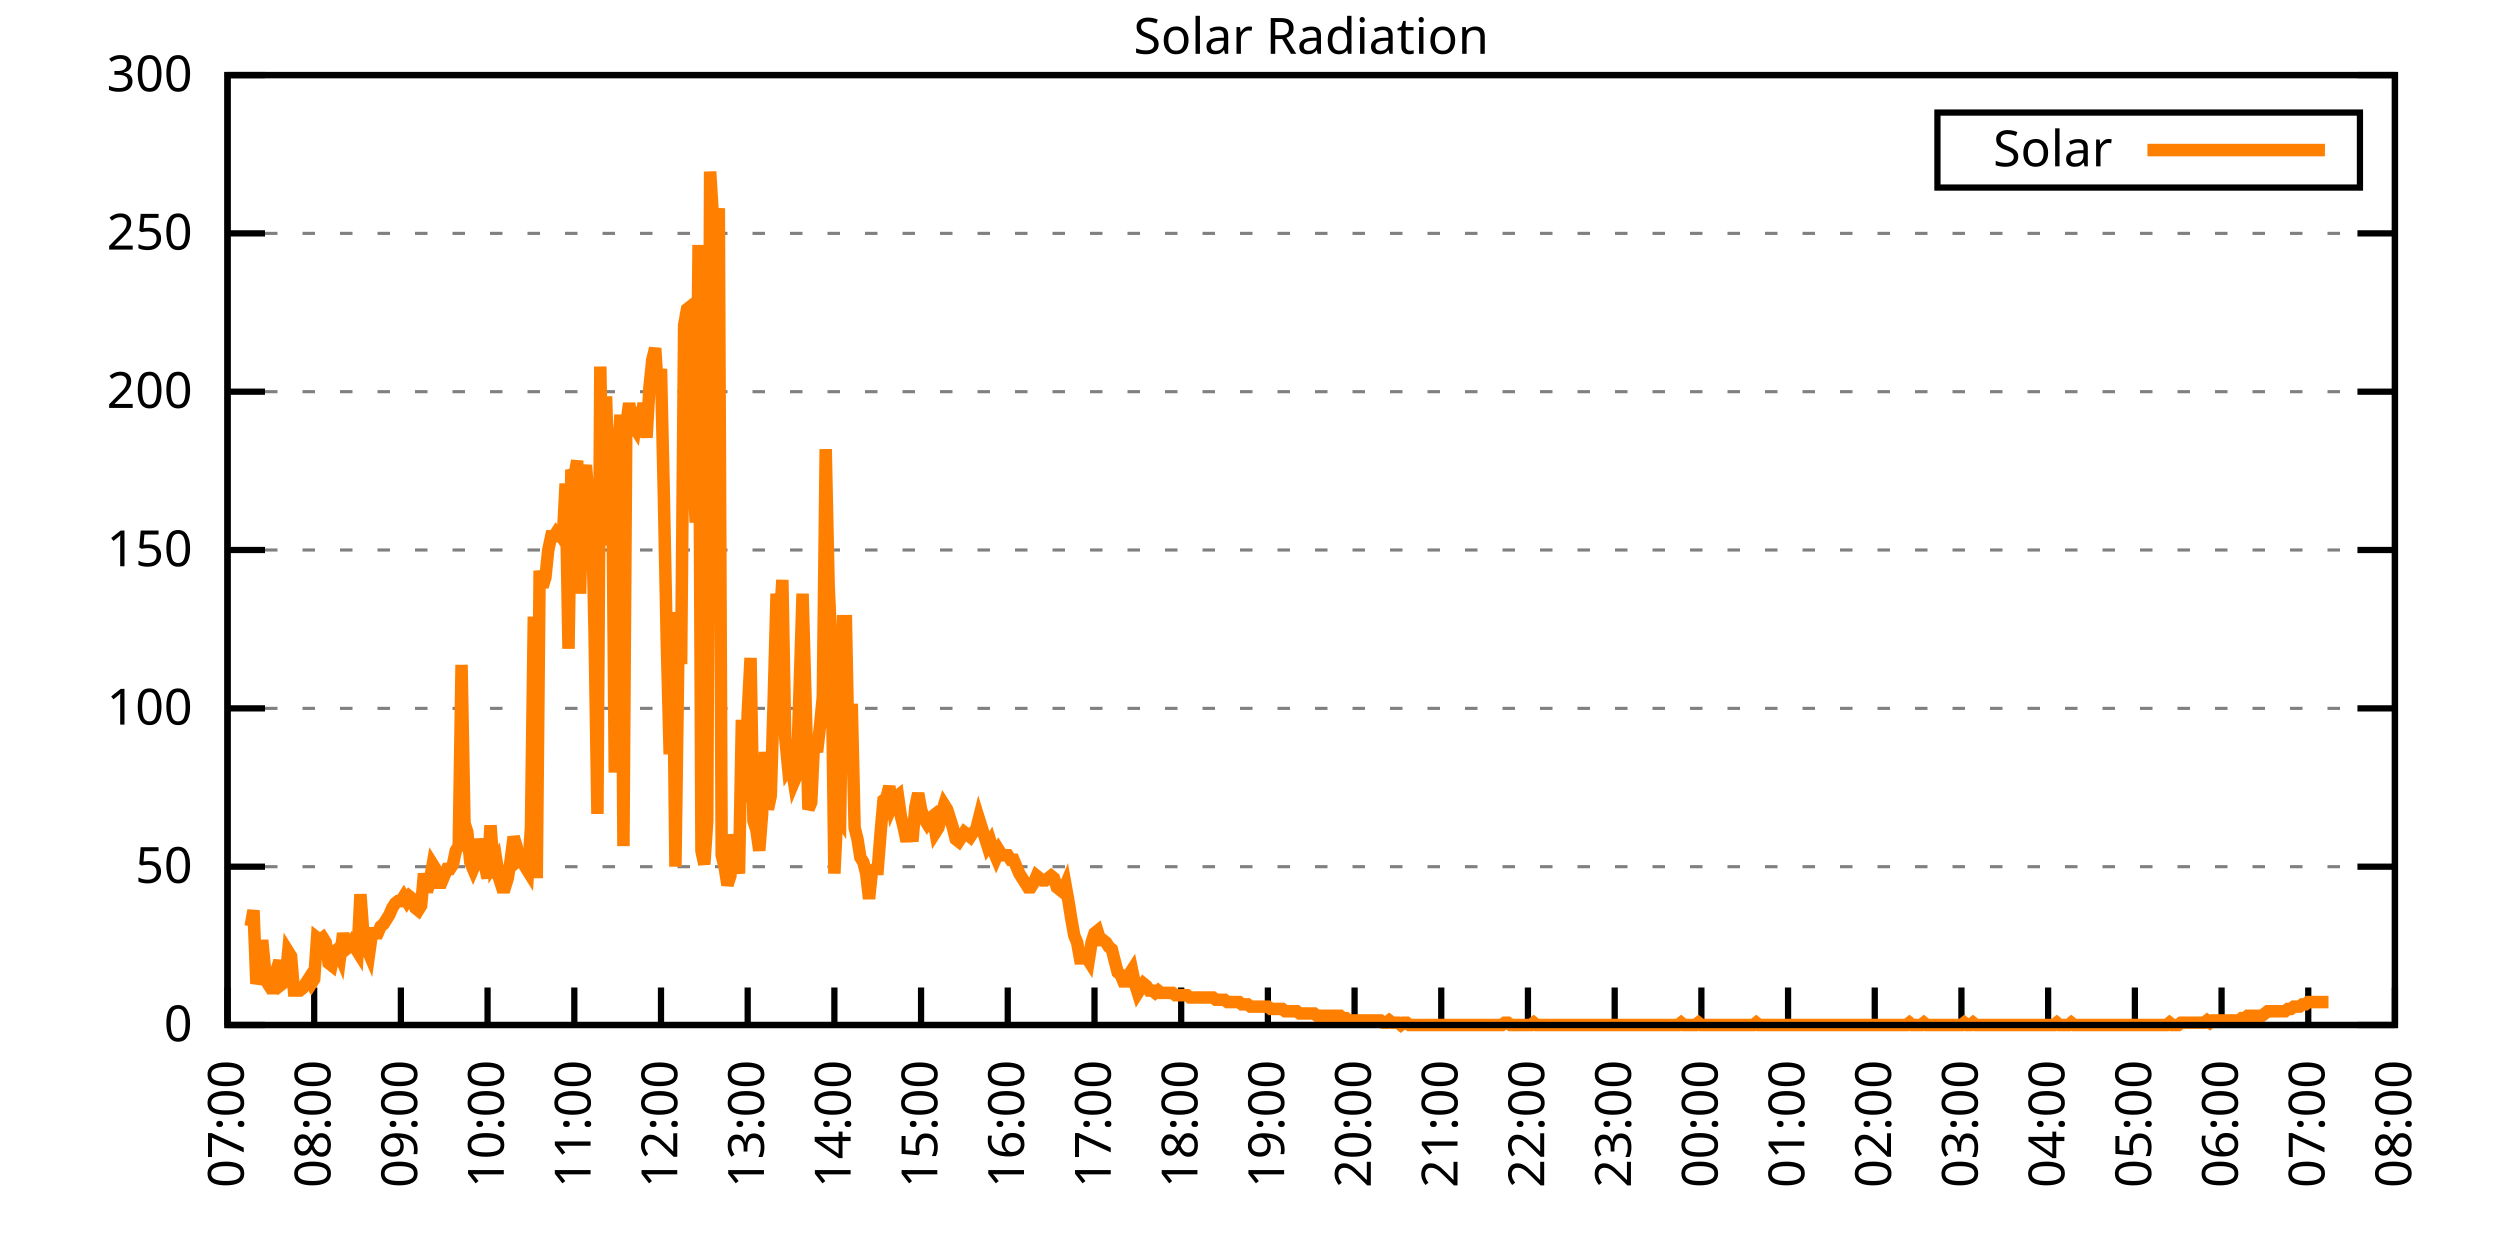
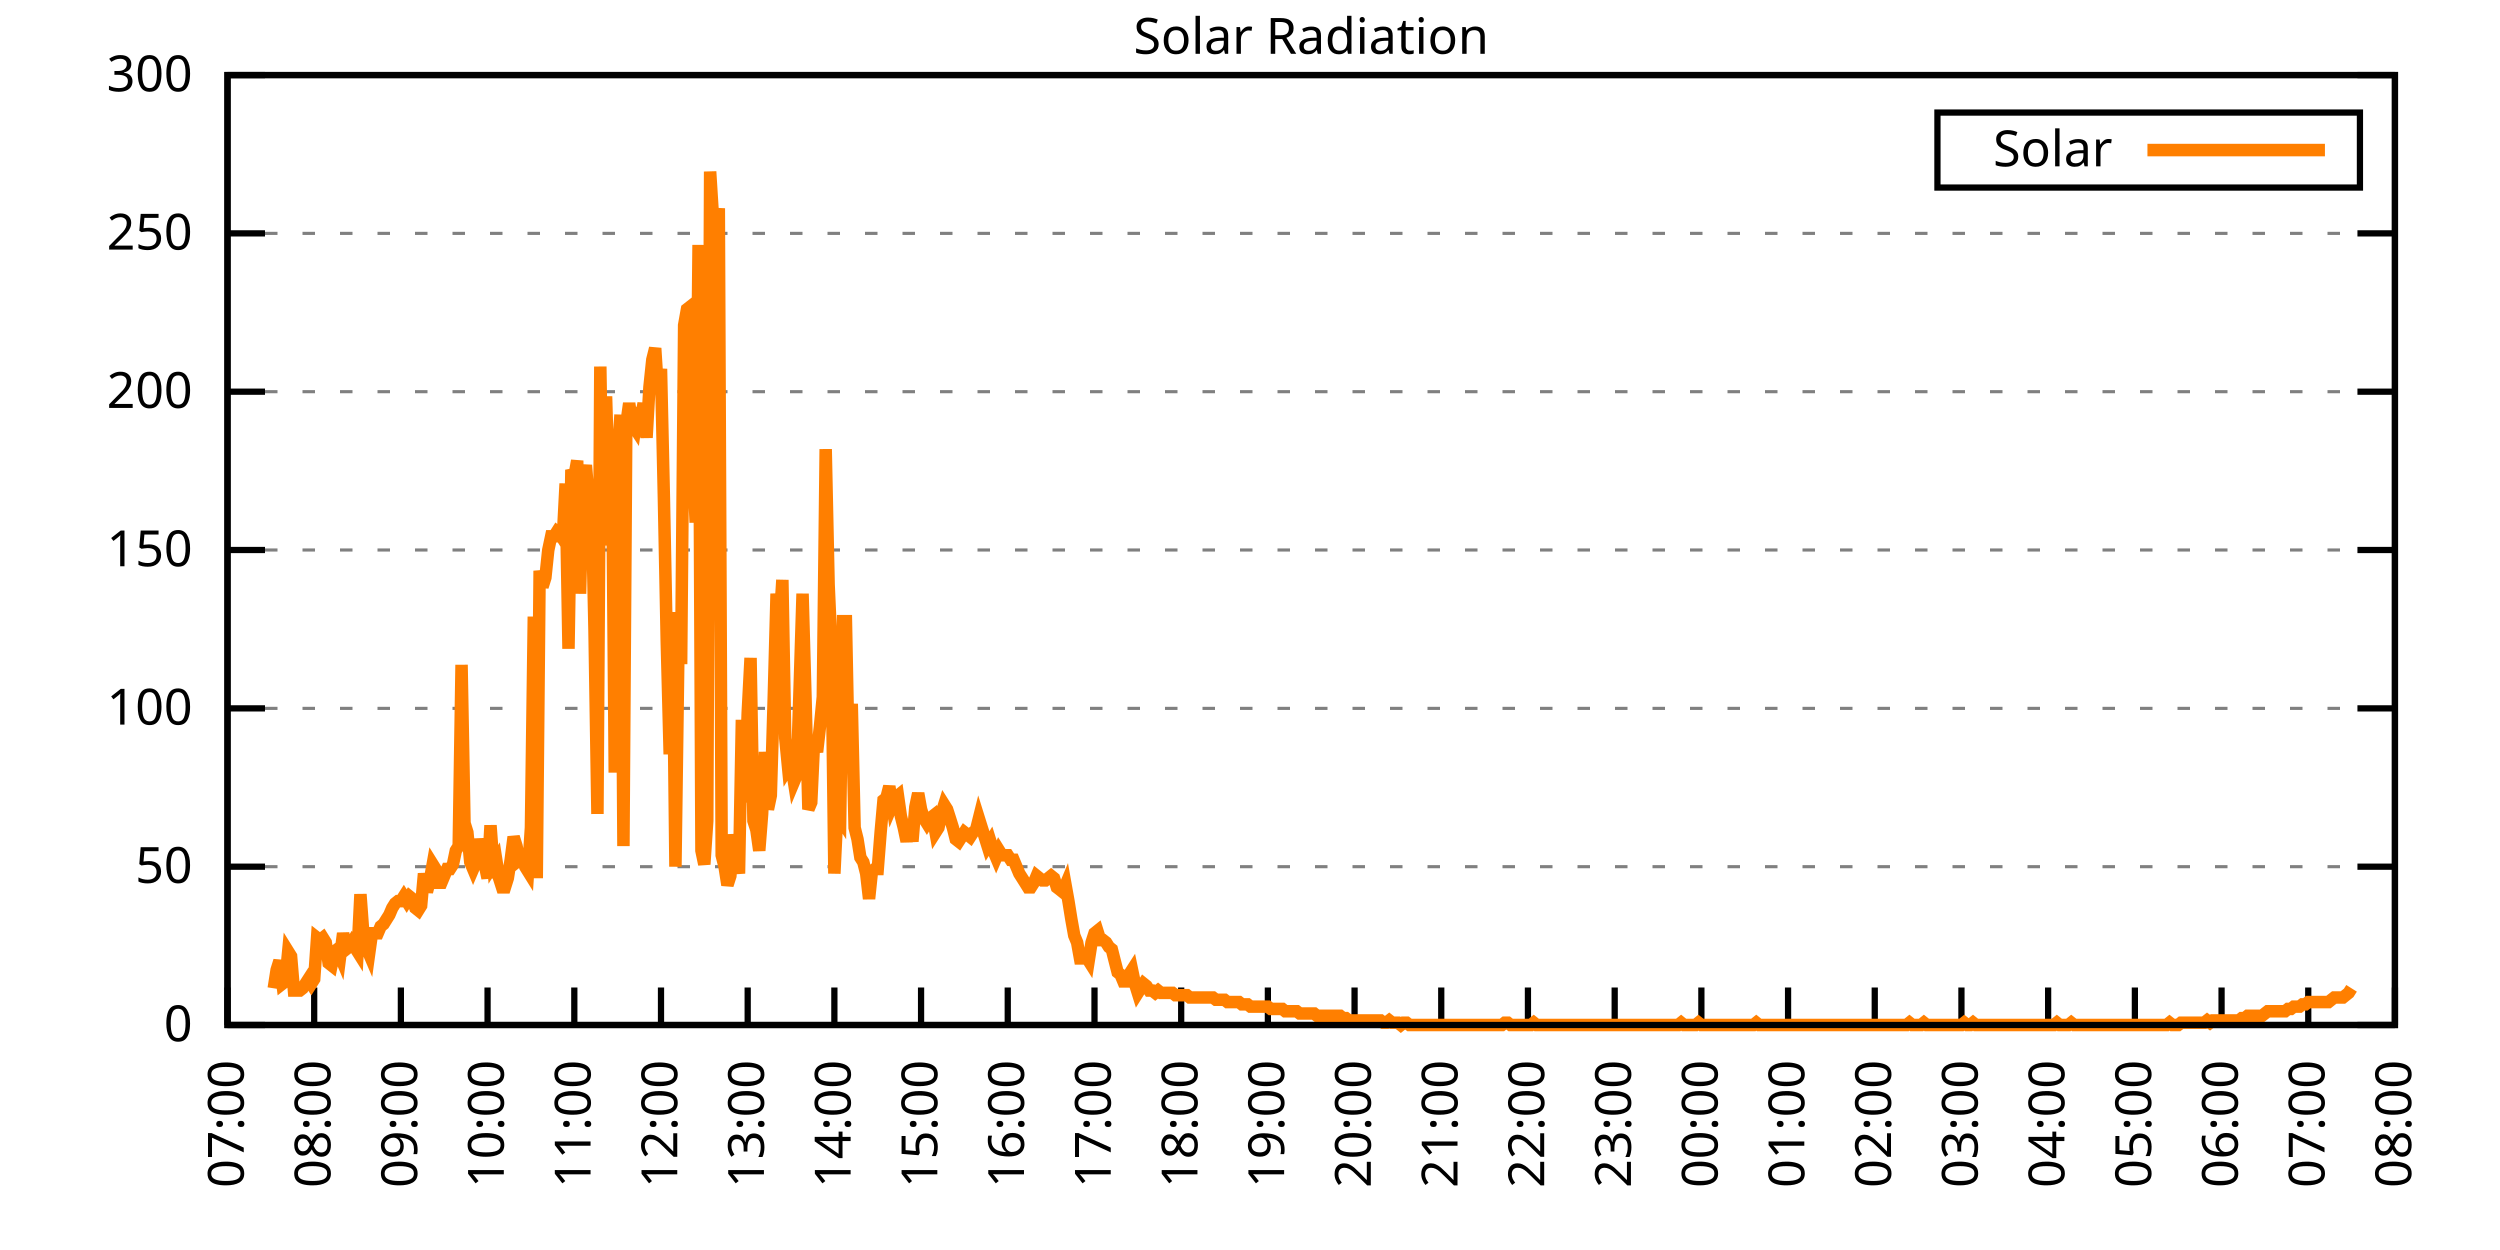
<svg xmlns="http://www.w3.org/2000/svg" xmlns:xlink="http://www.w3.org/1999/xlink" width="400" height="200" viewBox="0 0 400 200">
  <g id="gnuplot_canvas">
    <rect x="0" y="0" width="400" height="200" fill="none" />
    <defs>
      <circle id="gpDot" r="0.5" stroke-width="0.5" stroke="currentColor" />
      <path id="gpPt0" stroke-width="0.333" stroke="currentColor" d="M-1,0 h2 M0,-1 v2" />
      <path id="gpPt1" stroke-width="0.333" stroke="currentColor" d="M-1,-1 L1,1 M1,-1 L-1,1" />
      <path id="gpPt2" stroke-width="0.333" stroke="currentColor" d="M-1,0 L1,0 M0,-1 L0,1 M-1,-1 L1,1 M-1,1 L1,-1" />
      <rect id="gpPt3" stroke-width="0.333" stroke="currentColor" x="-1" y="-1" width="2" height="2" />
      <rect id="gpPt4" stroke-width="0.333" stroke="currentColor" fill="currentColor" x="-1" y="-1" width="2" height="2" />
      <circle id="gpPt5" stroke-width="0.333" stroke="currentColor" cx="0" cy="0" r="1" />
      <use xlink:href="#gpPt5" id="gpPt6" fill="currentColor" stroke="none" />
      <path id="gpPt7" stroke-width="0.333" stroke="currentColor" d="M0,-1.33 L-1.33,0.67 L1.33,0.67 z" />
      <use xlink:href="#gpPt7" id="gpPt8" fill="currentColor" stroke="none" />
      <use xlink:href="#gpPt7" id="gpPt9" stroke="currentColor" transform="rotate(180)" />
      <use xlink:href="#gpPt9" id="gpPt10" fill="currentColor" stroke="none" />
      <use xlink:href="#gpPt3" id="gpPt11" stroke="currentColor" transform="rotate(45)" />
      <use xlink:href="#gpPt11" id="gpPt12" fill="currentColor" stroke="none" />
      <path id="gpPt13" stroke-width="0.333" stroke="currentColor" d="M0,1.330 L1.265,0.411 L0.782,-1.067 L-0.782,-1.076 L-1.265,0.411 z" />
      <use xlink:href="#gpPt13" id="gpPt14" fill="currentColor" stroke="none" />
      <filter id="textbox" filterUnits="objectBoundingBox" x="0" y="0" height="1" width="1">
        <feFlood flood-color="white" flood-opacity="1" result="bgnd" />
        <feComposite in="SourceGraphic" in2="bgnd" operator="atop" />
      </filter>
      <filter id="greybox" filterUnits="objectBoundingBox" x="0" y="0" height="1" width="1">
        <feFlood flood-color="lightgrey" flood-opacity="1" result="grey" />
        <feComposite in="SourceGraphic" in2="grey" operator="atop" />
      </filter>
    </defs>
    <g fill="none" color="white" stroke="currentColor" stroke-width="1.00" stroke-linecap="butt" stroke-linejoin="miter">
</g>
    <g fill="none" color="black" stroke="currentColor" stroke-width="1.00" stroke-linecap="butt" stroke-linejoin="miter">
      <g stroke="none" shape-rendering="crispEdges">
        <polygon fill="rgb(255, 255, 255)" points="36.40,164.00 383.18,164.00 383.18,12.02 36.40,12.02 " />
      </g>
    </g>
    <g fill="none" color="black" stroke="currentColor" stroke-width="1.00" stroke-linecap="butt" stroke-linejoin="miter">
</g>
    <g fill="none" color="black" stroke="black" stroke-width="0.50" stroke-linecap="butt" stroke-linejoin="miter">
</g>
    <g fill="none" color="gray" stroke="currentColor" stroke-width="0.50" stroke-linecap="butt" stroke-linejoin="miter">
      <path stroke="gray" stroke-dasharray="2,4" class="gridline" d="M36.40,164.00 L383.19,164.00  " />
    </g>
    <g fill="none" color="gray" stroke="gray" stroke-width="1.00" stroke-linecap="butt" stroke-linejoin="miter">
</g>
    <g fill="none" color="black" stroke="currentColor" stroke-width="1.00" stroke-linecap="butt" stroke-linejoin="miter">
      <path stroke="black" d="M36.40,164.00 L42.40,164.00 M383.19,164.00 L377.19,164.00  " />
      <g transform="translate(30.80,166.60)" stroke="none" fill="black" font-family="Sans" font-size="8.00" text-anchor="end">
        <text>
          <tspan font-family="Sans"> 0</tspan>
        </text>
      </g>
    </g>
    <g fill="none" color="black" stroke="currentColor" stroke-width="1.00" stroke-linecap="butt" stroke-linejoin="miter">
</g>
    <g fill="none" color="black" stroke="black" stroke-width="0.50" stroke-linecap="butt" stroke-linejoin="miter">
</g>
    <g fill="none" color="gray" stroke="currentColor" stroke-width="0.50" stroke-linecap="butt" stroke-linejoin="miter">
      <path stroke="gray" stroke-dasharray="2,4" class="gridline" d="M36.40,138.67 L383.19,138.67  " />
    </g>
    <g fill="none" color="gray" stroke="gray" stroke-width="1.00" stroke-linecap="butt" stroke-linejoin="miter">
</g>
    <g fill="none" color="black" stroke="currentColor" stroke-width="1.00" stroke-linecap="butt" stroke-linejoin="miter">
      <path stroke="black" d="M36.40,138.67 L42.40,138.67 M383.19,138.67 L377.19,138.67  " />
      <g transform="translate(30.80,141.27)" stroke="none" fill="black" font-family="Sans" font-size="8.00" text-anchor="end">
        <text>
          <tspan font-family="Sans"> 50</tspan>
        </text>
      </g>
    </g>
    <g fill="none" color="black" stroke="currentColor" stroke-width="1.00" stroke-linecap="butt" stroke-linejoin="miter">
</g>
    <g fill="none" color="black" stroke="black" stroke-width="0.50" stroke-linecap="butt" stroke-linejoin="miter">
</g>
    <g fill="none" color="gray" stroke="currentColor" stroke-width="0.50" stroke-linecap="butt" stroke-linejoin="miter">
      <path stroke="gray" stroke-dasharray="2,4" class="gridline" d="M36.40,113.34 L383.19,113.34  " />
    </g>
    <g fill="none" color="gray" stroke="gray" stroke-width="1.00" stroke-linecap="butt" stroke-linejoin="miter">
</g>
    <g fill="none" color="black" stroke="currentColor" stroke-width="1.00" stroke-linecap="butt" stroke-linejoin="miter">
      <path stroke="black" d="M36.40,113.34 L42.40,113.34 M383.19,113.34 L377.19,113.34  " />
      <g transform="translate(30.80,115.94)" stroke="none" fill="black" font-family="Sans" font-size="8.00" text-anchor="end">
        <text>
          <tspan font-family="Sans"> 100</tspan>
        </text>
      </g>
    </g>
    <g fill="none" color="black" stroke="currentColor" stroke-width="1.00" stroke-linecap="butt" stroke-linejoin="miter">
</g>
    <g fill="none" color="black" stroke="black" stroke-width="0.50" stroke-linecap="butt" stroke-linejoin="miter">
</g>
    <g fill="none" color="gray" stroke="currentColor" stroke-width="0.50" stroke-linecap="butt" stroke-linejoin="miter">
      <path stroke="gray" stroke-dasharray="2,4" class="gridline" d="M36.40,88.00 L383.19,88.00  " />
    </g>
    <g fill="none" color="gray" stroke="gray" stroke-width="1.00" stroke-linecap="butt" stroke-linejoin="miter">
</g>
    <g fill="none" color="black" stroke="currentColor" stroke-width="1.00" stroke-linecap="butt" stroke-linejoin="miter">
      <path stroke="black" d="M36.40,88.00 L42.40,88.00 M383.19,88.00 L377.19,88.00  " />
      <g transform="translate(30.80,90.60)" stroke="none" fill="black" font-family="Sans" font-size="8.00" text-anchor="end">
        <text>
          <tspan font-family="Sans"> 150</tspan>
        </text>
      </g>
    </g>
    <g fill="none" color="black" stroke="currentColor" stroke-width="1.00" stroke-linecap="butt" stroke-linejoin="miter">
</g>
    <g fill="none" color="black" stroke="black" stroke-width="0.50" stroke-linecap="butt" stroke-linejoin="miter">
</g>
    <g fill="none" color="gray" stroke="currentColor" stroke-width="0.50" stroke-linecap="butt" stroke-linejoin="miter">
      <path stroke="gray" stroke-dasharray="2,4" class="gridline" d="M36.40,62.67 L383.19,62.67  " />
    </g>
    <g fill="none" color="gray" stroke="gray" stroke-width="1.00" stroke-linecap="butt" stroke-linejoin="miter">
</g>
    <g fill="none" color="black" stroke="currentColor" stroke-width="1.00" stroke-linecap="butt" stroke-linejoin="miter">
      <path stroke="black" d="M36.40,62.67 L42.40,62.67 M383.19,62.67 L377.19,62.67  " />
      <g transform="translate(30.80,65.27)" stroke="none" fill="black" font-family="Sans" font-size="8.00" text-anchor="end">
        <text>
          <tspan font-family="Sans"> 200</tspan>
        </text>
      </g>
    </g>
    <g fill="none" color="black" stroke="currentColor" stroke-width="1.00" stroke-linecap="butt" stroke-linejoin="miter">
</g>
    <g fill="none" color="black" stroke="black" stroke-width="0.50" stroke-linecap="butt" stroke-linejoin="miter">
</g>
    <g fill="none" color="gray" stroke="currentColor" stroke-width="0.50" stroke-linecap="butt" stroke-linejoin="miter">
      <path stroke="gray" stroke-dasharray="2,4" class="gridline" d="M36.40,37.34 L383.19,37.34  " />
    </g>
    <g fill="none" color="gray" stroke="gray" stroke-width="1.00" stroke-linecap="butt" stroke-linejoin="miter">
</g>
    <g fill="none" color="black" stroke="currentColor" stroke-width="1.00" stroke-linecap="butt" stroke-linejoin="miter">
      <path stroke="black" d="M36.40,37.34 L42.40,37.34 M383.19,37.34 L377.19,37.34  " />
      <g transform="translate(30.80,39.94)" stroke="none" fill="black" font-family="Sans" font-size="8.00" text-anchor="end">
        <text>
          <tspan font-family="Sans"> 250</tspan>
        </text>
      </g>
    </g>
    <g fill="none" color="black" stroke="currentColor" stroke-width="1.00" stroke-linecap="butt" stroke-linejoin="miter">
</g>
    <g fill="none" color="black" stroke="black" stroke-width="0.50" stroke-linecap="butt" stroke-linejoin="miter">
</g>
    <g fill="none" color="gray" stroke="currentColor" stroke-width="0.50" stroke-linecap="butt" stroke-linejoin="miter">
      <path stroke="gray" stroke-dasharray="2,4" class="gridline" d="M36.40,12.01 L383.19,12.01  " />
    </g>
    <g fill="none" color="gray" stroke="gray" stroke-width="1.00" stroke-linecap="butt" stroke-linejoin="miter">
</g>
    <g fill="none" color="black" stroke="currentColor" stroke-width="1.00" stroke-linecap="butt" stroke-linejoin="miter">
      <path stroke="black" d="M36.40,12.01 L42.40,12.01 M383.19,12.01 L377.19,12.01  " />
      <g transform="translate(30.80,14.61)" stroke="none" fill="black" font-family="Sans" font-size="8.00" text-anchor="end">
        <text>
          <tspan font-family="Sans"> 300</tspan>
        </text>
      </g>
    </g>
    <g fill="none" color="black" stroke="currentColor" stroke-width="1.00" stroke-linecap="butt" stroke-linejoin="miter">
      <path stroke="black" d="M36.40,164.00 L36.40,158.00  " />
      <g transform="translate(39.00,169.60) rotate(270.00)" stroke="none" fill="black" font-family="Sans" font-size="8.00" text-anchor="end">
        <text>
          <tspan font-family="Sans">07:00</tspan>
        </text>
      </g>
    </g>
    <g fill="none" color="black" stroke="currentColor" stroke-width="1.00" stroke-linecap="butt" stroke-linejoin="miter">
      <path stroke="black" d="M50.27,164.00 L50.27,158.00  " />
      <g transform="translate(52.87,169.60) rotate(270.00)" stroke="none" fill="black" font-family="Sans" font-size="8.00" text-anchor="end">
        <text>
          <tspan font-family="Sans">08:00</tspan>
        </text>
      </g>
    </g>
    <g fill="none" color="black" stroke="currentColor" stroke-width="1.00" stroke-linecap="butt" stroke-linejoin="miter">
      <path stroke="black" d="M64.14,164.00 L64.14,158.00  " />
      <g transform="translate(66.74,169.60) rotate(270.00)" stroke="none" fill="black" font-family="Sans" font-size="8.00" text-anchor="end">
        <text>
          <tspan font-family="Sans">09:00</tspan>
        </text>
      </g>
    </g>
    <g fill="none" color="black" stroke="currentColor" stroke-width="1.00" stroke-linecap="butt" stroke-linejoin="miter">
      <path stroke="black" d="M78.01,164.00 L78.01,158.00  " />
      <g transform="translate(80.61,169.60) rotate(270.00)" stroke="none" fill="black" font-family="Sans" font-size="8.00" text-anchor="end">
        <text>
          <tspan font-family="Sans">10:00</tspan>
        </text>
      </g>
    </g>
    <g fill="none" color="black" stroke="currentColor" stroke-width="1.00" stroke-linecap="butt" stroke-linejoin="miter">
      <path stroke="black" d="M91.89,164.00 L91.89,158.00  " />
      <g transform="translate(94.49,169.60) rotate(270.00)" stroke="none" fill="black" font-family="Sans" font-size="8.00" text-anchor="end">
        <text>
          <tspan font-family="Sans">11:00</tspan>
        </text>
      </g>
    </g>
    <g fill="none" color="black" stroke="currentColor" stroke-width="1.00" stroke-linecap="butt" stroke-linejoin="miter">
      <path stroke="black" d="M105.76,164.00 L105.76,158.00  " />
      <g transform="translate(108.36,169.60) rotate(270.00)" stroke="none" fill="black" font-family="Sans" font-size="8.00" text-anchor="end">
        <text>
          <tspan font-family="Sans">12:00</tspan>
        </text>
      </g>
    </g>
    <g fill="none" color="black" stroke="currentColor" stroke-width="1.00" stroke-linecap="butt" stroke-linejoin="miter">
      <path stroke="black" d="M119.63,164.00 L119.63,158.00  " />
      <g transform="translate(122.23,169.60) rotate(270.00)" stroke="none" fill="black" font-family="Sans" font-size="8.00" text-anchor="end">
        <text>
          <tspan font-family="Sans">13:00</tspan>
        </text>
      </g>
    </g>
    <g fill="none" color="black" stroke="currentColor" stroke-width="1.00" stroke-linecap="butt" stroke-linejoin="miter">
      <path stroke="black" d="M133.50,164.00 L133.50,158.00  " />
      <g transform="translate(136.10,169.60) rotate(270.00)" stroke="none" fill="black" font-family="Sans" font-size="8.00" text-anchor="end">
        <text>
          <tspan font-family="Sans">14:00</tspan>
        </text>
      </g>
    </g>
    <g fill="none" color="black" stroke="currentColor" stroke-width="1.00" stroke-linecap="butt" stroke-linejoin="miter">
      <path stroke="black" d="M147.37,164.00 L147.37,158.00  " />
      <g transform="translate(149.97,169.60) rotate(270.00)" stroke="none" fill="black" font-family="Sans" font-size="8.00" text-anchor="end">
        <text>
          <tspan font-family="Sans">15:00</tspan>
        </text>
      </g>
    </g>
    <g fill="none" color="black" stroke="currentColor" stroke-width="1.00" stroke-linecap="butt" stroke-linejoin="miter">
      <path stroke="black" d="M161.24,164.00 L161.24,158.00  " />
      <g transform="translate(163.84,169.60) rotate(270.00)" stroke="none" fill="black" font-family="Sans" font-size="8.00" text-anchor="end">
        <text>
          <tspan font-family="Sans">16:00</tspan>
        </text>
      </g>
    </g>
    <g fill="none" color="black" stroke="currentColor" stroke-width="1.00" stroke-linecap="butt" stroke-linejoin="miter">
      <path stroke="black" d="M175.12,164.00 L175.12,158.00  " />
      <g transform="translate(177.72,169.60) rotate(270.00)" stroke="none" fill="black" font-family="Sans" font-size="8.00" text-anchor="end">
        <text>
          <tspan font-family="Sans">17:00</tspan>
        </text>
      </g>
    </g>
    <g fill="none" color="black" stroke="currentColor" stroke-width="1.00" stroke-linecap="butt" stroke-linejoin="miter">
      <path stroke="black" d="M188.99,164.00 L188.99,158.00  " />
      <g transform="translate(191.59,169.60) rotate(270.00)" stroke="none" fill="black" font-family="Sans" font-size="8.00" text-anchor="end">
        <text>
          <tspan font-family="Sans">18:00</tspan>
        </text>
      </g>
    </g>
    <g fill="none" color="black" stroke="currentColor" stroke-width="1.00" stroke-linecap="butt" stroke-linejoin="miter">
      <path stroke="black" d="M202.86,164.00 L202.86,158.00  " />
      <g transform="translate(205.46,169.60) rotate(270.00)" stroke="none" fill="black" font-family="Sans" font-size="8.00" text-anchor="end">
        <text>
          <tspan font-family="Sans">19:00</tspan>
        </text>
      </g>
    </g>
    <g fill="none" color="black" stroke="currentColor" stroke-width="1.00" stroke-linecap="butt" stroke-linejoin="miter">
      <path stroke="black" d="M216.73,164.00 L216.73,158.00  " />
      <g transform="translate(219.33,169.60) rotate(270.00)" stroke="none" fill="black" font-family="Sans" font-size="8.00" text-anchor="end">
        <text>
          <tspan font-family="Sans">20:00</tspan>
        </text>
      </g>
    </g>
    <g fill="none" color="black" stroke="currentColor" stroke-width="1.00" stroke-linecap="butt" stroke-linejoin="miter">
      <path stroke="black" d="M230.60,164.00 L230.60,158.00  " />
      <g transform="translate(233.20,169.60) rotate(270.00)" stroke="none" fill="black" font-family="Sans" font-size="8.00" text-anchor="end">
        <text>
          <tspan font-family="Sans">21:00</tspan>
        </text>
      </g>
    </g>
    <g fill="none" color="black" stroke="currentColor" stroke-width="1.00" stroke-linecap="butt" stroke-linejoin="miter">
      <path stroke="black" d="M244.47,164.00 L244.47,158.00  " />
      <g transform="translate(247.07,169.60) rotate(270.00)" stroke="none" fill="black" font-family="Sans" font-size="8.00" text-anchor="end">
        <text>
          <tspan font-family="Sans">22:00</tspan>
        </text>
      </g>
    </g>
    <g fill="none" color="black" stroke="currentColor" stroke-width="1.00" stroke-linecap="butt" stroke-linejoin="miter">
      <path stroke="black" d="M258.35,164.00 L258.35,158.00  " />
      <g transform="translate(260.95,169.60) rotate(270.00)" stroke="none" fill="black" font-family="Sans" font-size="8.00" text-anchor="end">
        <text>
          <tspan font-family="Sans">23:00</tspan>
        </text>
      </g>
    </g>
    <g fill="none" color="black" stroke="currentColor" stroke-width="1.00" stroke-linecap="butt" stroke-linejoin="miter">
      <path stroke="black" d="M272.22,164.00 L272.22,158.00  " />
      <g transform="translate(274.82,169.60) rotate(270.00)" stroke="none" fill="black" font-family="Sans" font-size="8.00" text-anchor="end">
        <text>
          <tspan font-family="Sans">00:00</tspan>
        </text>
      </g>
    </g>
    <g fill="none" color="black" stroke="currentColor" stroke-width="1.00" stroke-linecap="butt" stroke-linejoin="miter">
      <path stroke="black" d="M286.09,164.00 L286.09,158.00  " />
      <g transform="translate(288.69,169.60) rotate(270.00)" stroke="none" fill="black" font-family="Sans" font-size="8.00" text-anchor="end">
        <text>
          <tspan font-family="Sans">01:00</tspan>
        </text>
      </g>
    </g>
    <g fill="none" color="black" stroke="currentColor" stroke-width="1.00" stroke-linecap="butt" stroke-linejoin="miter">
      <path stroke="black" d="M299.96,164.00 L299.96,158.00  " />
      <g transform="translate(302.56,169.60) rotate(270.00)" stroke="none" fill="black" font-family="Sans" font-size="8.00" text-anchor="end">
        <text>
          <tspan font-family="Sans">02:00</tspan>
        </text>
      </g>
    </g>
    <g fill="none" color="black" stroke="currentColor" stroke-width="1.00" stroke-linecap="butt" stroke-linejoin="miter">
      <path stroke="black" d="M313.83,164.00 L313.83,158.00  " />
      <g transform="translate(316.43,169.60) rotate(270.00)" stroke="none" fill="black" font-family="Sans" font-size="8.00" text-anchor="end">
        <text>
          <tspan font-family="Sans">03:00</tspan>
        </text>
      </g>
    </g>
    <g fill="none" color="black" stroke="currentColor" stroke-width="1.00" stroke-linecap="butt" stroke-linejoin="miter">
      <path stroke="black" d="M327.70,164.00 L327.70,158.00  " />
      <g transform="translate(330.30,169.60) rotate(270.00)" stroke="none" fill="black" font-family="Sans" font-size="8.00" text-anchor="end">
        <text>
          <tspan font-family="Sans">04:00</tspan>
        </text>
      </g>
    </g>
    <g fill="none" color="black" stroke="currentColor" stroke-width="1.00" stroke-linecap="butt" stroke-linejoin="miter">
      <path stroke="black" d="M341.58,164.00 L341.58,158.00  " />
      <g transform="translate(344.18,169.60) rotate(270.00)" stroke="none" fill="black" font-family="Sans" font-size="8.00" text-anchor="end">
        <text>
          <tspan font-family="Sans">05:00</tspan>
        </text>
      </g>
    </g>
    <g fill="none" color="black" stroke="currentColor" stroke-width="1.00" stroke-linecap="butt" stroke-linejoin="miter">
      <path stroke="black" d="M355.45,164.00 L355.45,158.00  " />
      <g transform="translate(358.05,169.60) rotate(270.00)" stroke="none" fill="black" font-family="Sans" font-size="8.00" text-anchor="end">
        <text>
          <tspan font-family="Sans">06:00</tspan>
        </text>
      </g>
    </g>
    <g fill="none" color="black" stroke="currentColor" stroke-width="1.00" stroke-linecap="butt" stroke-linejoin="miter">
      <path stroke="black" d="M369.32,164.00 L369.32,158.00  " />
      <g transform="translate(371.92,169.60) rotate(270.00)" stroke="none" fill="black" font-family="Sans" font-size="8.00" text-anchor="end">
        <text>
          <tspan font-family="Sans">07:00</tspan>
        </text>
      </g>
    </g>
    <g fill="none" color="black" stroke="currentColor" stroke-width="1.00" stroke-linecap="butt" stroke-linejoin="miter">
      <path stroke="black" d="M383.19,164.00 L383.19,158.00  " />
      <g transform="translate(385.79,169.60) rotate(270.00)" stroke="none" fill="black" font-family="Sans" font-size="8.00" text-anchor="end">
        <text>
          <tspan font-family="Sans">08:00</tspan>
        </text>
      </g>
    </g>
    <g fill="none" color="black" stroke="currentColor" stroke-width="1.00" stroke-linecap="butt" stroke-linejoin="miter">
</g>
    <g fill="none" color="black" stroke="currentColor" stroke-width="1.00" stroke-linecap="butt" stroke-linejoin="miter">
      <path stroke="black" d="M36.40,12.01 L36.40,164.00 L383.19,164.00 L383.19,12.01 L36.40,12.01 Z  " />
    </g>
    <g fill="none" color="black" stroke="currentColor" stroke-width="1.00" stroke-linecap="butt" stroke-linejoin="miter">
</g>
    <g fill="none" color="black" stroke="currentColor" stroke-width="1.00" stroke-linecap="butt" stroke-linejoin="miter">
      <path stroke="black" d="M309.99,30.01 L309.99,18.01 L377.59,18.01 L377.59,30.01 L309.99,30.01 Z  " />
    </g>
    <g id="Solar_Radiation_plot_1">
      <g fill="none" color="white" stroke="black" stroke-width="2.00" stroke-linecap="butt" stroke-linejoin="miter">
</g>
      <g fill="none" color="black" stroke="currentColor" stroke-width="2.00" stroke-linecap="butt" stroke-linejoin="miter">
        <g transform="translate(337.99,26.61)" stroke="none" fill="black" font-family="Sans" font-size="8.00" text-anchor="end">
          <text>
            <tspan font-family="Sans">Solar</tspan>
          </text>
        </g>
      </g>
      <g fill="none" color="black" stroke="currentColor" stroke-width="2.00" stroke-linecap="butt" stroke-linejoin="miter">
-         <path stroke="rgb(255, 127,   0)" d="M343.59,24.01 L371.99,24.01 M40.10,148.22 L40.56,145.65 L41.02,157.39 L41.49,155.92 L41.95,150.42 L42.41,155.19   L42.87,157.39 L43.34,158.13 L43.80,158.13 L44.26,155.19 L44.72,153.72 L45.19,157.39 L45.65,157.03 L46.11,152.25   L46.57,152.99 L47.03,158.49 L47.50,158.49 L47.96,158.49 L48.42,158.13 L48.88,157.39 L49.35,156.66 L49.81,157.39   L50.27,156.66 L50.73,150.05 L51.20,150.42 L51.66,150.05 L52.12,150.79 L52.58,154.09 L53.05,154.46 L53.51,152.25   L53.97,151.89 L54.43,152.99 L54.90,149.32 L55.36,151.89 L55.82,151.52 L56.28,150.79 L56.75,151.52 L57.21,152.25   L57.67,143.08 L58.13,149.32 L58.59,151.52 L59.06,152.62 L59.52,149.32 L59.98,149.32 L60.44,149.32 L60.91,148.22   L61.37,147.85 L61.83,147.11 L62.29,146.38 L62.76,145.28 L63.22,144.55 L63.68,144.18 L64.14,144.18 L64.61,143.44   L65.07,144.18 L65.53,143.44 L65.99,143.81 L66.46,145.28 L66.92,145.65 L67.38,144.91 L67.84,139.77 L68.30,142.71   L68.77,140.87 L69.23,138.30 L69.69,139.04 L70.15,141.24 L70.62,141.24 L71.08,140.14 L71.54,139.04 L72.00,139.04   L72.47,138.30 L72.93,136.10 L73.39,135.37 L73.85,106.37 L74.32,131.70 L74.78,133.17 L75.24,137.94 L75.70,139.04   L76.17,137.94 L76.63,134.27 L77.09,136.47 L77.55,138.30 L78.01,140.51 L78.48,132.06 L78.94,138.30 L79.40,137.57   L79.86,140.51 L80.33,141.98 L80.79,141.98 L81.25,140.51 L81.71,137.57 L82.18,133.90 L82.64,135.37 L83.10,137.57   L83.56,137.20 L84.03,138.67 L84.49,139.41 L84.95,132.43 L85.41,98.66 L85.88,140.51 L86.34,91.32 L86.80,93.89   L87.26,92.42 L87.72,88.02 L88.19,85.81 L88.65,85.81 L89.11,85.08 L89.57,85.45 L90.04,86.18 L90.50,77.37   L90.96,103.80 L91.42,75.17 L91.89,76.27 L92.35,73.70 L92.81,94.99 L93.27,77.00 L93.74,74.43 L94.20,79.94   L94.66,79.57 L95.12,100.86 L95.59,130.23 L96.05,58.65 L96.51,87.28 L96.97,63.42 L97.44,79.57 L97.90,68.93   L98.36,123.62 L98.82,73.33 L99.28,66.36 L99.75,135.37 L100.21,67.83 L100.67,64.52 L101.13,67.83 L101.60,68.56   L102.06,65.26 L102.52,67.09 L102.98,64.52 L103.45,70.03 L103.91,61.95 L104.37,57.55 L104.83,55.71 L105.30,63.05   L105.76,59.02 L106.22,79.57 L106.68,102.70 L107.15,120.69 L107.61,97.93 L108.07,138.67 L108.53,105.27 L108.99,105.27   L109.46,52.04 L109.92,49.47 L110.38,49.11 L110.84,73.33 L111.31,83.61 L111.77,39.19 L112.23,136.10 L112.69,138.30   L113.16,131.33 L113.62,27.45 L114.08,34.79 L114.54,38.46 L115.01,33.32 L115.47,136.84 L115.93,138.67 L116.39,141.61   L116.86,140.14 L117.32,133.53 L118.24,139.77 L118.70,115.18 L119.17,128.39 L119.63,114.08 L120.09,105.27 L120.55,131.33   L121.02,132.80 L121.48,136.10 L121.94,130.23 L122.40,120.32 L122.87,129.49 L123.33,127.29 L123.79,111.88 L124.25,94.99   L124.72,100.13 L125.18,92.79 L125.64,118.12 L126.10,122.89 L126.57,122.15 L127.03,125.09 L127.49,123.99 L127.95,109.67   L128.41,94.99 L128.88,111.51 L129.34,129.49 L129.80,128.39 L130.26,118.48 L130.73,120.32 L131.19,116.28 L131.65,111.51   L132.11,71.86 L132.58,93.52 L133.04,103.80 L133.50,139.77 L133.96,130.23 L134.43,130.96 L134.89,99.39 L135.35,99.39   L135.81,122.52 L136.28,112.61 L136.74,132.43 L137.20,134.27 L137.66,137.20 L138.13,137.94 L138.59,139.77 L139.05,143.81   L139.51,139.41 L139.97,139.04 L140.44,139.04 L140.90,133.17 L141.36,128.03 L141.82,127.66 L142.29,125.82 L142.75,128.76   L143.21,127.66 L143.67,127.29 L144.14,130.60 L144.60,132.43 L145.06,134.63 L145.52,131.70 L145.99,134.63 L146.45,129.13   L146.91,126.93 L147.37,129.49 L147.84,130.96 L148.30,131.70 L148.76,130.96 L149.22,130.60 L149.68,133.17 L150.15,132.43   L150.61,130.23 L151.07,128.76 L151.53,129.49 L152.00,130.96 L152.46,132.43 L152.92,134.27 L153.38,134.63 L153.85,133.90   L154.31,133.17 L154.77,133.53 L155.23,133.90 L155.70,133.17 L156.16,132.80 L156.62,130.96 L157.08,132.43 L157.55,133.90   L158.01,135.37 L158.47,134.63 L158.93,136.10 L159.39,137.20 L159.86,136.10 L160.32,136.84 L160.78,136.84 L161.24,136.84   L161.71,137.57 L162.17,137.57 L162.63,138.67 L163.09,139.77 L163.56,140.51 L164.02,141.24 L164.48,141.98 L164.94,141.98   L165.41,141.24 L165.87,140.14 L166.33,140.51 L166.79,140.87 L167.26,140.87 L167.72,140.51 L168.18,140.14 L168.64,140.51   L169.10,141.98 L169.57,142.34 L170.03,142.71 L170.49,141.61 L170.95,144.18 L171.42,147.11 L171.88,149.68 L172.34,150.79   L172.80,153.35 L173.27,153.35 L173.73,152.99 L174.19,153.72 L174.65,150.79 L175.12,149.32 L175.58,148.95 L176.04,150.42   L176.50,150.42 L176.97,150.79 L177.43,151.52 L177.89,151.89 L178.35,153.72 L178.82,155.56 L179.28,155.92 L179.74,157.03   L180.20,157.03 L180.66,155.92 L181.13,155.19 L181.59,157.39 L182.05,158.86 L182.51,158.13 L182.98,157.39 L183.44,157.76   L183.90,158.49 L184.36,158.49 L184.83,158.86 L185.29,158.49 L185.75,158.86 L186.21,158.86 L186.68,158.86 L187.14,158.86   L187.60,158.86 L188.06,159.23 L188.53,159.23 L188.99,159.23 L189.45,159.23 L189.91,159.23 L190.37,159.60 L190.84,159.60   L191.30,159.60 L191.76,159.60 L192.22,159.60 L192.69,159.60 L193.15,159.60 L193.61,159.60 L194.07,159.60 L194.54,159.96   L195.00,159.96 L195.46,159.96 L195.92,159.96 L196.39,160.33 L196.85,160.33 L197.31,160.33 L197.77,160.33 L198.24,160.33   L198.70,160.70 L199.16,160.70 L199.62,160.70 L200.08,161.06 L200.55,161.06 L201.01,161.06 L201.47,161.06 L201.93,161.06   L202.40,161.06 L202.86,161.06 L203.32,161.43 L203.78,161.43 L204.25,161.43 L204.71,161.43 L205.17,161.43 L205.63,161.80   L206.10,161.80 L206.56,161.80 L207.02,161.80 L207.48,161.80 L207.95,162.16 L208.41,162.16 L208.87,162.16 L209.33,162.16   L209.80,162.16 L210.26,162.16 L210.72,162.53 L211.18,162.53 L211.64,162.53 L212.11,162.53 L212.57,162.53 L213.03,162.53   L213.49,162.53 L213.96,162.53 L214.42,162.53 L214.88,162.90 L215.34,162.90 L215.81,163.27 L216.27,163.27 L216.73,163.27   L217.19,163.27 L217.66,163.27 L218.12,163.27 L218.58,163.27 L219.04,163.27 L219.51,163.27 L219.97,163.27 L220.43,163.27   L220.89,163.27 L221.35,163.63 L221.82,163.63 L222.28,163.27 L222.74,163.63 L223.20,163.63 L223.67,163.63 L224.13,164.00   L224.59,163.63 L225.05,163.63 L225.52,164.00 L225.98,164.00 L226.44,164.00 L226.90,164.00 L227.37,164.00 L227.83,164.00   L228.29,164.00 L228.75,164.00 L229.22,164.00 L229.68,164.00 L230.14,164.00 L230.60,164.00 L231.06,164.00 L231.53,164.00   L231.99,164.00 L232.45,164.00 L232.91,164.00 L233.38,164.00 L233.84,164.00 L234.30,164.00 L234.76,164.00 L235.23,164.00   L235.69,164.00 L236.15,164.00 L236.61,164.00 L237.08,164.00 L237.54,164.00 L238.00,164.00 L238.46,164.00 L238.93,164.00   L239.39,164.00 L239.85,164.00 L240.31,164.00 L240.77,163.63 L241.24,163.63 L241.70,164.00 L242.16,164.00 L242.62,164.00   L243.09,164.00 L243.55,164.00 L244.01,164.00 L244.47,164.00 L244.94,164.00 L245.40,163.63 L245.86,164.00 L246.32,164.00   L246.79,164.00 L247.25,164.00 L247.71,164.00 L248.17,164.00 L248.64,164.00 L249.10,164.00 L249.56,164.00 L250.02,164.00   L250.49,164.00 L250.95,164.00 L251.41,164.00 L251.87,164.00 L252.33,164.00 L252.80,164.00 L253.26,164.00 L253.72,164.00   L254.18,164.00 L254.65,164.00 L255.11,164.00 L255.57,164.00 L256.03,164.00 L256.50,164.00 L256.96,164.00 L257.42,164.00   L257.88,164.00 L258.35,164.00 L258.81,164.00 L259.27,164.00 L259.73,164.00 L260.20,164.00 L260.66,164.00 L261.12,164.00   L261.58,164.00 L262.04,164.00 L262.51,164.00 L262.97,164.00 L263.43,164.00 L263.89,164.00 L264.36,164.00 L264.82,164.00   L265.28,164.00 L265.74,164.00 L266.21,164.00 L266.67,164.00 L267.13,164.00 L267.59,164.00 L268.06,164.00 L268.52,164.00   L268.98,163.63 L269.44,164.00 L269.91,164.00 L270.37,164.00 L270.83,164.00 L271.29,164.00 L271.75,163.63 L272.22,164.00   L272.68,164.00 L273.14,164.00 L273.60,164.00 L274.07,164.00 L274.53,164.00 L274.99,164.00 L275.45,164.00 L275.92,164.00   L276.38,164.00 L276.84,164.00 L277.30,164.00 L277.77,164.00 L278.23,164.00 L278.69,164.00 L279.15,164.00 L279.62,164.00   L280.08,164.00 L280.54,164.00 L281.00,163.63 L281.46,164.00 L281.93,164.00 L282.39,164.00 L282.85,164.00 L283.31,164.00   L283.78,164.00 L284.24,164.00 L284.70,164.00 L285.16,164.00 L285.63,164.00 L286.09,164.00 L286.55,164.00 L287.01,164.00   L287.48,164.00 L287.94,164.00 L288.40,164.00 L288.86,164.00 L289.33,164.00 L289.79,164.00 L290.25,164.00 L290.71,164.00   L291.18,164.00 L291.64,164.00 L292.10,164.00 L292.56,164.00 L293.02,164.00 L293.49,164.00 L293.95,164.00 L294.41,164.00   L294.87,164.00 L295.34,164.00 L295.80,164.00 L296.26,164.00 L296.72,164.00 L297.19,164.00 L297.65,164.00 L298.11,164.00   L298.57,164.00 L299.04,164.00 L299.50,164.00 L299.96,164.00 L300.42,164.00 L300.89,164.00 L301.35,164.00 L301.81,164.00   L302.27,164.00 L302.73,164.00 L303.20,164.00 L303.66,164.00 L304.12,164.00 L304.58,164.00 L305.05,164.00 L305.51,163.63   L305.97,164.00 L306.43,164.00 L306.90,164.00 L307.36,164.00 L307.82,163.63 L308.28,164.00 L308.75,164.00 L309.21,164.00   L309.67,164.00 L310.13,164.00 L310.60,164.00 L311.06,164.00 L311.52,164.00 L311.98,164.00 L312.44,164.00 L312.91,164.00   L313.37,164.00 L313.83,164.00 L314.29,163.63 L314.76,164.00 L315.22,164.00 L315.68,163.63 L316.14,164.00 L316.61,164.00   L317.07,164.00 L317.53,164.00 L317.99,164.00 L318.46,164.00 L318.92,164.00 L319.38,164.00 L319.84,164.00 L320.31,164.00   L320.77,164.00 L321.23,164.00 L321.69,164.00 L322.15,164.00 L322.62,164.00 L323.08,164.00 L323.54,164.00 L324.00,164.00   L324.47,164.00 L324.93,164.00 L325.39,164.00 L325.85,164.00 L326.32,164.00 L326.78,164.00 L327.24,164.00 L327.70,164.00   L328.17,164.00 L328.63,164.00 L329.09,163.63 L329.55,164.00 L330.02,164.00 L330.48,164.00 L330.94,164.00 L331.40,163.63   L331.87,164.00 L332.33,164.00 L332.79,164.00 L333.25,164.00 L333.71,164.00 L334.18,164.00 L334.64,164.00 L335.10,164.00   L335.56,164.00 L336.03,164.00 L336.49,164.00 L336.95,164.00 L337.41,164.00 L337.88,164.00 L338.34,164.00 L338.80,164.00   L339.26,164.00 L339.73,164.00 L340.19,164.00 L340.65,164.00 L341.11,164.00 L341.58,164.00 L342.04,164.00 L342.50,164.00   L342.96,164.00 L343.42,164.00 L343.89,164.00 L344.35,164.00 L344.81,164.00 L345.27,164.00 L345.74,164.00 L346.20,164.00   L346.66,164.00 L347.12,163.63 L347.59,164.00 L348.05,164.00 L348.51,164.00 L348.97,163.63 L349.44,163.63 L349.90,163.63   L350.36,163.63 L350.82,163.63 L351.29,163.63 L351.75,163.63 L352.21,163.63 L352.67,163.63 L353.13,163.27 L353.60,163.63   L354.06,163.27 L354.52,163.27 L354.98,163.27 L355.45,163.27 L355.91,163.27 L356.37,163.27 L356.83,163.27 L357.30,163.27   L357.76,163.27 L358.22,163.27 L358.68,162.90 L359.15,162.90 L359.61,162.53 L360.07,162.53 L360.53,162.53 L361.00,162.53   L361.46,162.53 L361.92,162.53 L362.38,162.16 L362.84,161.80 L363.31,161.80 L363.77,161.80 L364.23,161.80 L364.69,161.80   L365.16,161.80 L365.62,161.80 L366.08,161.43 L366.54,161.43 L367.01,161.06 L367.47,161.06 L367.93,161.06 L368.39,160.70   L368.86,160.70 L369.32,160.33 L369.78,160.33 L370.24,160.33 L370.71,160.33 L371.17,160.33 L371.63,160.33 L372.09,160.33   L372.56,160.33  " />
+         <path stroke="rgb(255, 127,   0)" d="M343.59,24.01 L371.99,24.01 M43.80,158.13 L44.26,155.19 L44.72,153.72 L45.19,157.39 L45.65,157.03 L46.11,152.25   L46.57,152.99 L47.03,158.49 L47.50,158.49 L47.96,158.49 L48.42,158.13 L48.88,157.39 L49.35,156.66 L49.81,157.39   L50.27,156.66 L50.73,150.05 L51.20,150.42 L51.66,150.05 L52.12,150.79 L52.58,154.09 L53.05,154.46 L53.51,152.25   L53.97,151.89 L54.43,152.99 L54.90,149.32 L55.36,151.89 L55.82,151.52 L56.28,150.79 L56.75,151.52 L57.21,152.25   L57.67,143.08 L58.13,149.32 L58.59,151.52 L59.06,152.62 L59.52,149.32 L59.98,149.32 L60.44,149.32 L60.91,148.22   L61.37,147.85 L61.83,147.11 L62.29,146.38 L62.76,145.28 L63.22,144.55 L63.68,144.18 L64.14,144.18 L64.61,143.44   L65.07,144.18 L65.53,143.44 L65.99,143.81 L66.46,145.28 L66.92,145.65 L67.38,144.91 L67.84,139.77 L68.30,142.71   L68.77,140.87 L69.23,138.30 L69.69,139.04 L70.15,141.24 L70.62,141.24 L71.08,140.14 L71.54,139.04 L72.00,139.04   L72.47,138.30 L72.93,136.10 L73.39,135.37 L73.85,106.37 L74.32,131.70 L74.78,133.17 L75.24,137.94 L75.70,139.04   L76.17,137.94 L76.63,134.27 L77.09,136.47 L77.55,138.30 L78.01,140.51 L78.48,132.06 L78.94,138.30 L79.40,137.57   L79.86,140.51 L80.33,141.98 L80.79,141.98 L81.25,140.51 L81.71,137.57 L82.18,133.90 L82.64,135.37 L83.10,137.57   L83.56,137.20 L84.03,138.67 L84.49,139.41 L84.95,132.43 L85.41,98.66 L85.88,140.51 L86.34,91.32 L86.80,93.89   L87.26,92.42 L87.72,88.02 L88.19,85.81 L88.65,85.81 L89.11,85.08 L89.57,85.45 L90.04,86.18 L90.50,77.37   L90.96,103.80 L91.42,75.17 L91.89,76.27 L92.35,73.70 L92.81,94.99 L93.27,77.00 L93.74,74.43 L94.20,79.94   L94.66,79.57 L95.12,100.86 L95.59,130.23 L96.05,58.65 L96.51,87.28 L96.97,63.42 L97.44,79.57 L97.90,68.93   L98.36,123.62 L98.82,73.33 L99.28,66.36 L99.75,135.37 L100.21,67.83 L100.67,64.52 L101.13,67.83 L101.60,68.56   L102.06,65.26 L102.52,67.09 L102.98,64.52 L103.45,70.03 L103.91,61.95 L104.37,57.55 L104.83,55.71 L105.30,63.05   L105.76,59.02 L106.22,79.57 L106.68,102.70 L107.15,120.69 L107.61,97.93 L108.07,138.67 L108.53,105.27 L108.99,105.27   L109.46,52.04 L109.92,49.47 L110.38,49.11 L110.84,73.33 L111.31,83.61 L111.77,39.19 L112.23,136.10 L112.69,138.30   L113.16,131.33 L113.62,27.45 L114.08,34.79 L114.54,38.46 L115.01,33.32 L115.47,136.84 L115.93,138.67 L116.39,141.61   L116.86,140.14 L117.32,133.53 L118.24,139.77 L118.70,115.18 L119.17,128.39 L119.63,114.08 L120.09,105.27 L120.55,131.33   L121.02,132.80 L121.48,136.10 L121.94,130.23 L122.40,120.32 L122.87,129.49 L123.33,127.29 L123.79,111.88 L124.25,94.99   L124.72,100.13 L125.18,92.79 L125.64,118.12 L126.10,122.89 L126.57,122.15 L127.03,125.09 L127.49,123.99 L127.95,109.67   L128.41,94.99 L128.88,111.51 L129.34,129.49 L129.80,128.39 L130.26,118.48 L130.73,120.32 L131.19,116.28 L131.65,111.51   L132.11,71.86 L132.58,93.52 L133.04,103.80 L133.50,139.77 L133.96,130.23 L134.43,130.96 L134.89,99.39 L135.35,99.39   L135.81,122.52 L136.28,112.61 L136.74,132.43 L137.20,134.27 L137.66,137.20 L138.13,137.94 L138.59,139.77 L139.05,143.81   L139.51,139.41 L139.97,139.04 L140.44,139.04 L140.90,133.17 L141.36,128.03 L141.82,127.66 L142.29,125.82 L142.75,128.76   L143.21,127.66 L143.67,127.29 L144.14,130.60 L144.60,132.43 L145.06,134.63 L145.52,131.70 L145.99,134.63 L146.45,129.13   L146.91,126.93 L147.37,129.49 L147.84,130.96 L148.30,131.70 L148.76,130.96 L149.22,130.60 L149.68,133.17 L150.15,132.43   L150.61,130.23 L151.07,128.76 L151.53,129.49 L152.00,130.96 L152.46,132.43 L152.92,134.27 L153.38,134.63 L153.85,133.90   L154.31,133.17 L154.77,133.53 L155.23,133.90 L155.70,133.17 L156.16,132.80 L156.62,130.96 L157.08,132.43 L157.55,133.90   L158.01,135.37 L158.47,134.63 L158.93,136.10 L159.39,137.20 L159.86,136.10 L160.32,136.84 L160.78,136.84 L161.24,136.84   L161.71,137.57 L162.17,137.57 L162.63,138.67 L163.09,139.77 L163.56,140.51 L164.02,141.24 L164.48,141.98 L164.94,141.98   L165.41,141.24 L165.87,140.14 L166.33,140.51 L166.79,140.87 L167.26,140.87 L167.72,140.51 L168.18,140.14 L168.64,140.51   L169.10,141.98 L169.57,142.34 L170.03,142.71 L170.49,141.61 L170.95,144.18 L171.42,147.11 L171.88,149.68 L172.34,150.79   L172.80,153.35 L173.27,153.35 L173.73,152.99 L174.19,153.72 L174.65,150.79 L175.12,149.32 L175.58,148.95 L176.04,150.42   L176.50,150.42 L176.97,150.79 L177.43,151.52 L177.89,151.89 L178.35,153.72 L178.82,155.56 L179.28,155.92 L179.74,157.03   L180.20,157.03 L180.66,155.92 L181.13,155.19 L181.59,157.39 L182.05,158.86 L182.51,158.13 L182.98,157.39 L183.44,157.76   L183.90,158.49 L184.36,158.49 L184.83,158.86 L185.29,158.49 L185.75,158.86 L186.21,158.86 L186.68,158.86 L187.14,158.86   L187.60,158.86 L188.06,159.23 L188.53,159.23 L188.99,159.23 L189.45,159.23 L189.91,159.23 L190.37,159.60 L190.84,159.60   L191.30,159.60 L191.76,159.60 L192.22,159.60 L192.69,159.60 L193.15,159.60 L193.61,159.60 L194.07,159.60 L194.54,159.96   L195.00,159.96 L195.46,159.96 L195.92,159.96 L196.39,160.33 L196.85,160.33 L197.31,160.33 L197.77,160.33 L198.24,160.33   L198.70,160.70 L199.16,160.70 L199.62,160.70 L200.08,161.06 L200.55,161.06 L201.01,161.06 L201.47,161.06 L201.93,161.06   L202.40,161.06 L202.86,161.06 L203.32,161.43 L203.78,161.43 L204.25,161.43 L204.71,161.43 L205.17,161.43 L205.63,161.80   L206.10,161.80 L206.56,161.80 L207.02,161.80 L207.48,161.80 L207.95,162.16 L208.41,162.16 L208.87,162.16 L209.33,162.16   L209.80,162.16 L210.26,162.16 L210.72,162.53 L211.18,162.53 L211.64,162.53 L212.11,162.53 L212.57,162.53 L213.03,162.53   L213.49,162.53 L213.96,162.53 L214.42,162.53 L214.88,162.90 L215.34,162.90 L215.81,163.27 L216.27,163.27 L216.73,163.27   L217.19,163.27 L217.66,163.27 L218.12,163.27 L218.58,163.27 L219.04,163.27 L219.51,163.27 L219.97,163.27 L220.43,163.27   L220.89,163.27 L221.35,163.63 L221.82,163.63 L222.28,163.27 L222.74,163.63 L223.20,163.63 L223.67,163.63 L224.13,164.00   L224.59,163.63 L225.05,163.63 L225.52,164.00 L225.98,164.00 L226.44,164.00 L226.90,164.00 L227.37,164.00 L227.83,164.00   L228.29,164.00 L228.75,164.00 L229.22,164.00 L229.68,164.00 L230.14,164.00 L230.60,164.00 L231.06,164.00 L231.53,164.00   L231.99,164.00 L232.45,164.00 L232.91,164.00 L233.38,164.00 L233.84,164.00 L234.30,164.00 L234.76,164.00 L235.23,164.00   L235.69,164.00 L236.15,164.00 L236.61,164.00 L237.08,164.00 L237.54,164.00 L238.00,164.00 L238.46,164.00 L238.93,164.00   L239.39,164.00 L239.85,164.00 L240.31,164.00 L240.77,163.63 L241.24,163.63 L241.70,164.00 L242.16,164.00 L242.62,164.00   L243.09,164.00 L243.55,164.00 L244.01,164.00 L244.47,164.00 L244.94,164.00 L245.40,163.63 L245.86,164.00 L246.32,164.00   L246.79,164.00 L247.25,164.00 L247.71,164.00 L248.17,164.00 L248.64,164.00 L249.10,164.00 L249.56,164.00 L250.02,164.00   L250.49,164.00 L250.95,164.00 L251.41,164.00 L251.87,164.00 L252.33,164.00 L252.80,164.00 L253.26,164.00 L253.72,164.00   L254.18,164.00 L254.65,164.00 L255.11,164.00 L255.57,164.00 L256.03,164.00 L256.50,164.00 L256.96,164.00 L257.42,164.00   L257.88,164.00 L258.35,164.00 L258.81,164.00 L259.27,164.00 L259.73,164.00 L260.20,164.00 L260.66,164.00 L261.12,164.00   L261.58,164.00 L262.04,164.00 L262.51,164.00 L262.97,164.00 L263.43,164.00 L263.89,164.00 L264.36,164.00 L264.82,164.00   L265.28,164.00 L265.74,164.00 L266.21,164.00 L266.67,164.00 L267.13,164.00 L267.59,164.00 L268.06,164.00 L268.52,164.00   L268.98,163.63 L269.44,164.00 L269.91,164.00 L270.37,164.00 L270.83,164.00 L271.29,164.00 L271.75,163.63 L272.22,164.00   L272.68,164.00 L273.14,164.00 L273.60,164.00 L274.07,164.00 L274.53,164.00 L274.99,164.00 L275.45,164.00 L275.92,164.00   L276.38,164.00 L276.84,164.00 L277.30,164.00 L277.77,164.00 L278.23,164.00 L278.69,164.00 L279.15,164.00 L279.62,164.00   L280.08,164.00 L280.54,164.00 L281.00,163.63 L281.46,164.00 L281.93,164.00 L282.39,164.00 L282.85,164.00 L283.31,164.00   L283.78,164.00 L284.24,164.00 L284.70,164.00 L285.16,164.00 L285.63,164.00 L286.09,164.00 L286.55,164.00 L287.01,164.00   L287.48,164.00 L287.94,164.00 L288.40,164.00 L288.86,164.00 L289.33,164.00 L289.79,164.00 L290.25,164.00 L290.71,164.00   L291.18,164.00 L291.64,164.00 L292.10,164.00 L292.56,164.00 L293.02,164.00 L293.49,164.00 L293.95,164.00 L294.41,164.00   L294.87,164.00 L295.34,164.00 L295.80,164.00 L296.26,164.00 L296.72,164.00 L297.19,164.00 L297.65,164.00 L298.11,164.00   L298.57,164.00 L299.04,164.00 L299.50,164.00 L299.96,164.00 L300.42,164.00 L300.89,164.00 L301.35,164.00 L301.81,164.00   L302.27,164.00 L302.73,164.00 L303.20,164.00 L303.66,164.00 L304.12,164.00 L304.58,164.00 L305.05,164.00 L305.51,163.63   L305.97,164.00 L306.43,164.00 L306.90,164.00 L307.36,164.00 L307.82,163.63 L308.28,164.00 L308.75,164.00 L309.21,164.00   L309.67,164.00 L310.13,164.00 L310.60,164.00 L311.06,164.00 L311.52,164.00 L311.98,164.00 L312.44,164.00 L312.91,164.00   L313.37,164.00 L313.83,164.00 L314.29,163.63 L314.76,164.00 L315.22,164.00 L315.68,163.63 L316.14,164.00 L316.61,164.00   L317.07,164.00 L317.53,164.00 L317.99,164.00 L318.46,164.00 L318.92,164.00 L319.38,164.00 L319.84,164.00 L320.31,164.00   L320.77,164.00 L321.23,164.00 L321.69,164.00 L322.15,164.00 L322.62,164.00 L323.08,164.00 L323.54,164.00 L324.00,164.00   L324.47,164.00 L324.93,164.00 L325.39,164.00 L325.85,164.00 L326.32,164.00 L326.78,164.00 L327.24,164.00 L327.70,164.00   L328.17,164.00 L328.63,164.00 L329.09,163.63 L329.55,164.00 L330.02,164.00 L330.48,164.00 L330.94,164.00 L331.40,163.63   L331.87,164.00 L332.33,164.00 L332.79,164.00 L333.25,164.00 L333.71,164.00 L334.18,164.00 L334.64,164.00 L335.10,164.00   L335.56,164.00 L336.03,164.00 L336.49,164.00 L336.95,164.00 L337.41,164.00 L337.88,164.00 L338.34,164.00 L338.80,164.00   L339.26,164.00 L339.73,164.00 L340.19,164.00 L340.65,164.00 L341.11,164.00 L341.58,164.00 L342.04,164.00 L342.50,164.00   L342.96,164.00 L343.42,164.00 L343.89,164.00 L344.35,164.00 L344.81,164.00 L345.27,164.00 L345.74,164.00 L346.20,164.00   L346.66,164.00 L347.12,163.63 L347.59,164.00 L348.05,164.00 L348.51,164.00 L348.97,163.63 L349.44,163.63 L349.90,163.63   L350.36,163.63 L350.82,163.63 L351.29,163.63 L351.75,163.63 L352.21,163.63 L352.67,163.63 L353.13,163.27 L353.60,163.63   L354.06,163.27 L354.52,163.27 L354.98,163.27 L355.45,163.27 L355.91,163.27 L356.37,163.27 L356.83,163.27 L357.30,163.27   L357.76,163.27 L358.22,163.27 L358.68,162.90 L359.15,162.90 L359.61,162.53 L360.07,162.53 L360.53,162.53 L361.00,162.53   L361.46,162.53 L361.92,162.53 L362.38,162.16 L362.84,161.80 L363.31,161.80 L363.77,161.80 L364.23,161.80 L364.69,161.80   L365.16,161.80 L365.62,161.80 L366.08,161.43 L366.54,161.43 L367.01,161.06 L367.47,161.06 L367.93,161.06 L368.39,160.70   L368.86,160.70 L369.32,160.33 L369.78,160.33 L370.24,160.33 L370.71,160.33 L371.17,160.33 L371.63,160.33 L372.09,160.33   L372.56,160.33 L373.02,159.96 L373.48,159.60 L373.94,159.60 L374.40,159.60 L374.87,159.60 L375.33,159.23 L375.79,158.86   L376.25,158.13  " />
      </g>
    </g>
    <g fill="none" color="black" stroke="currentColor" stroke-width="2.00" stroke-linecap="butt" stroke-linejoin="miter">
</g>
    <g fill="none" color="black" stroke="black" stroke-width="1.00" stroke-linecap="butt" stroke-linejoin="miter">
</g>
    <g fill="none" color="black" stroke="currentColor" stroke-width="1.00" stroke-linecap="butt" stroke-linejoin="miter">
      <path stroke="black" d="M36.40,12.01 L36.40,164.00 L383.19,164.00 L383.19,12.01 L36.40,12.01 Z  " />
      <g transform="translate(6.80,88.01) rotate(270.00)" stroke="none" fill="black" font-family="Sans" font-size="8.00" text-anchor="middle">
        <text />
      </g>
    </g>
    <g fill="none" color="black" stroke="currentColor" stroke-width="1.00" stroke-linecap="butt" stroke-linejoin="miter">
</g>
    <g fill="none" color="black" stroke="currentColor" stroke-width="1.00" stroke-linecap="butt" stroke-linejoin="miter">
      <g transform="translate(209.79,8.61)" stroke="none" fill="black" font-family="Sans" font-size="8.00" text-anchor="middle">
        <text>
          <tspan font-family="Sans">Solar Radiation</tspan>
        </text>
      </g>
    </g>
    <g fill="none" color="black" stroke="currentColor" stroke-width="1.00" stroke-linecap="butt" stroke-linejoin="miter">
</g>
  </g>
</svg>
